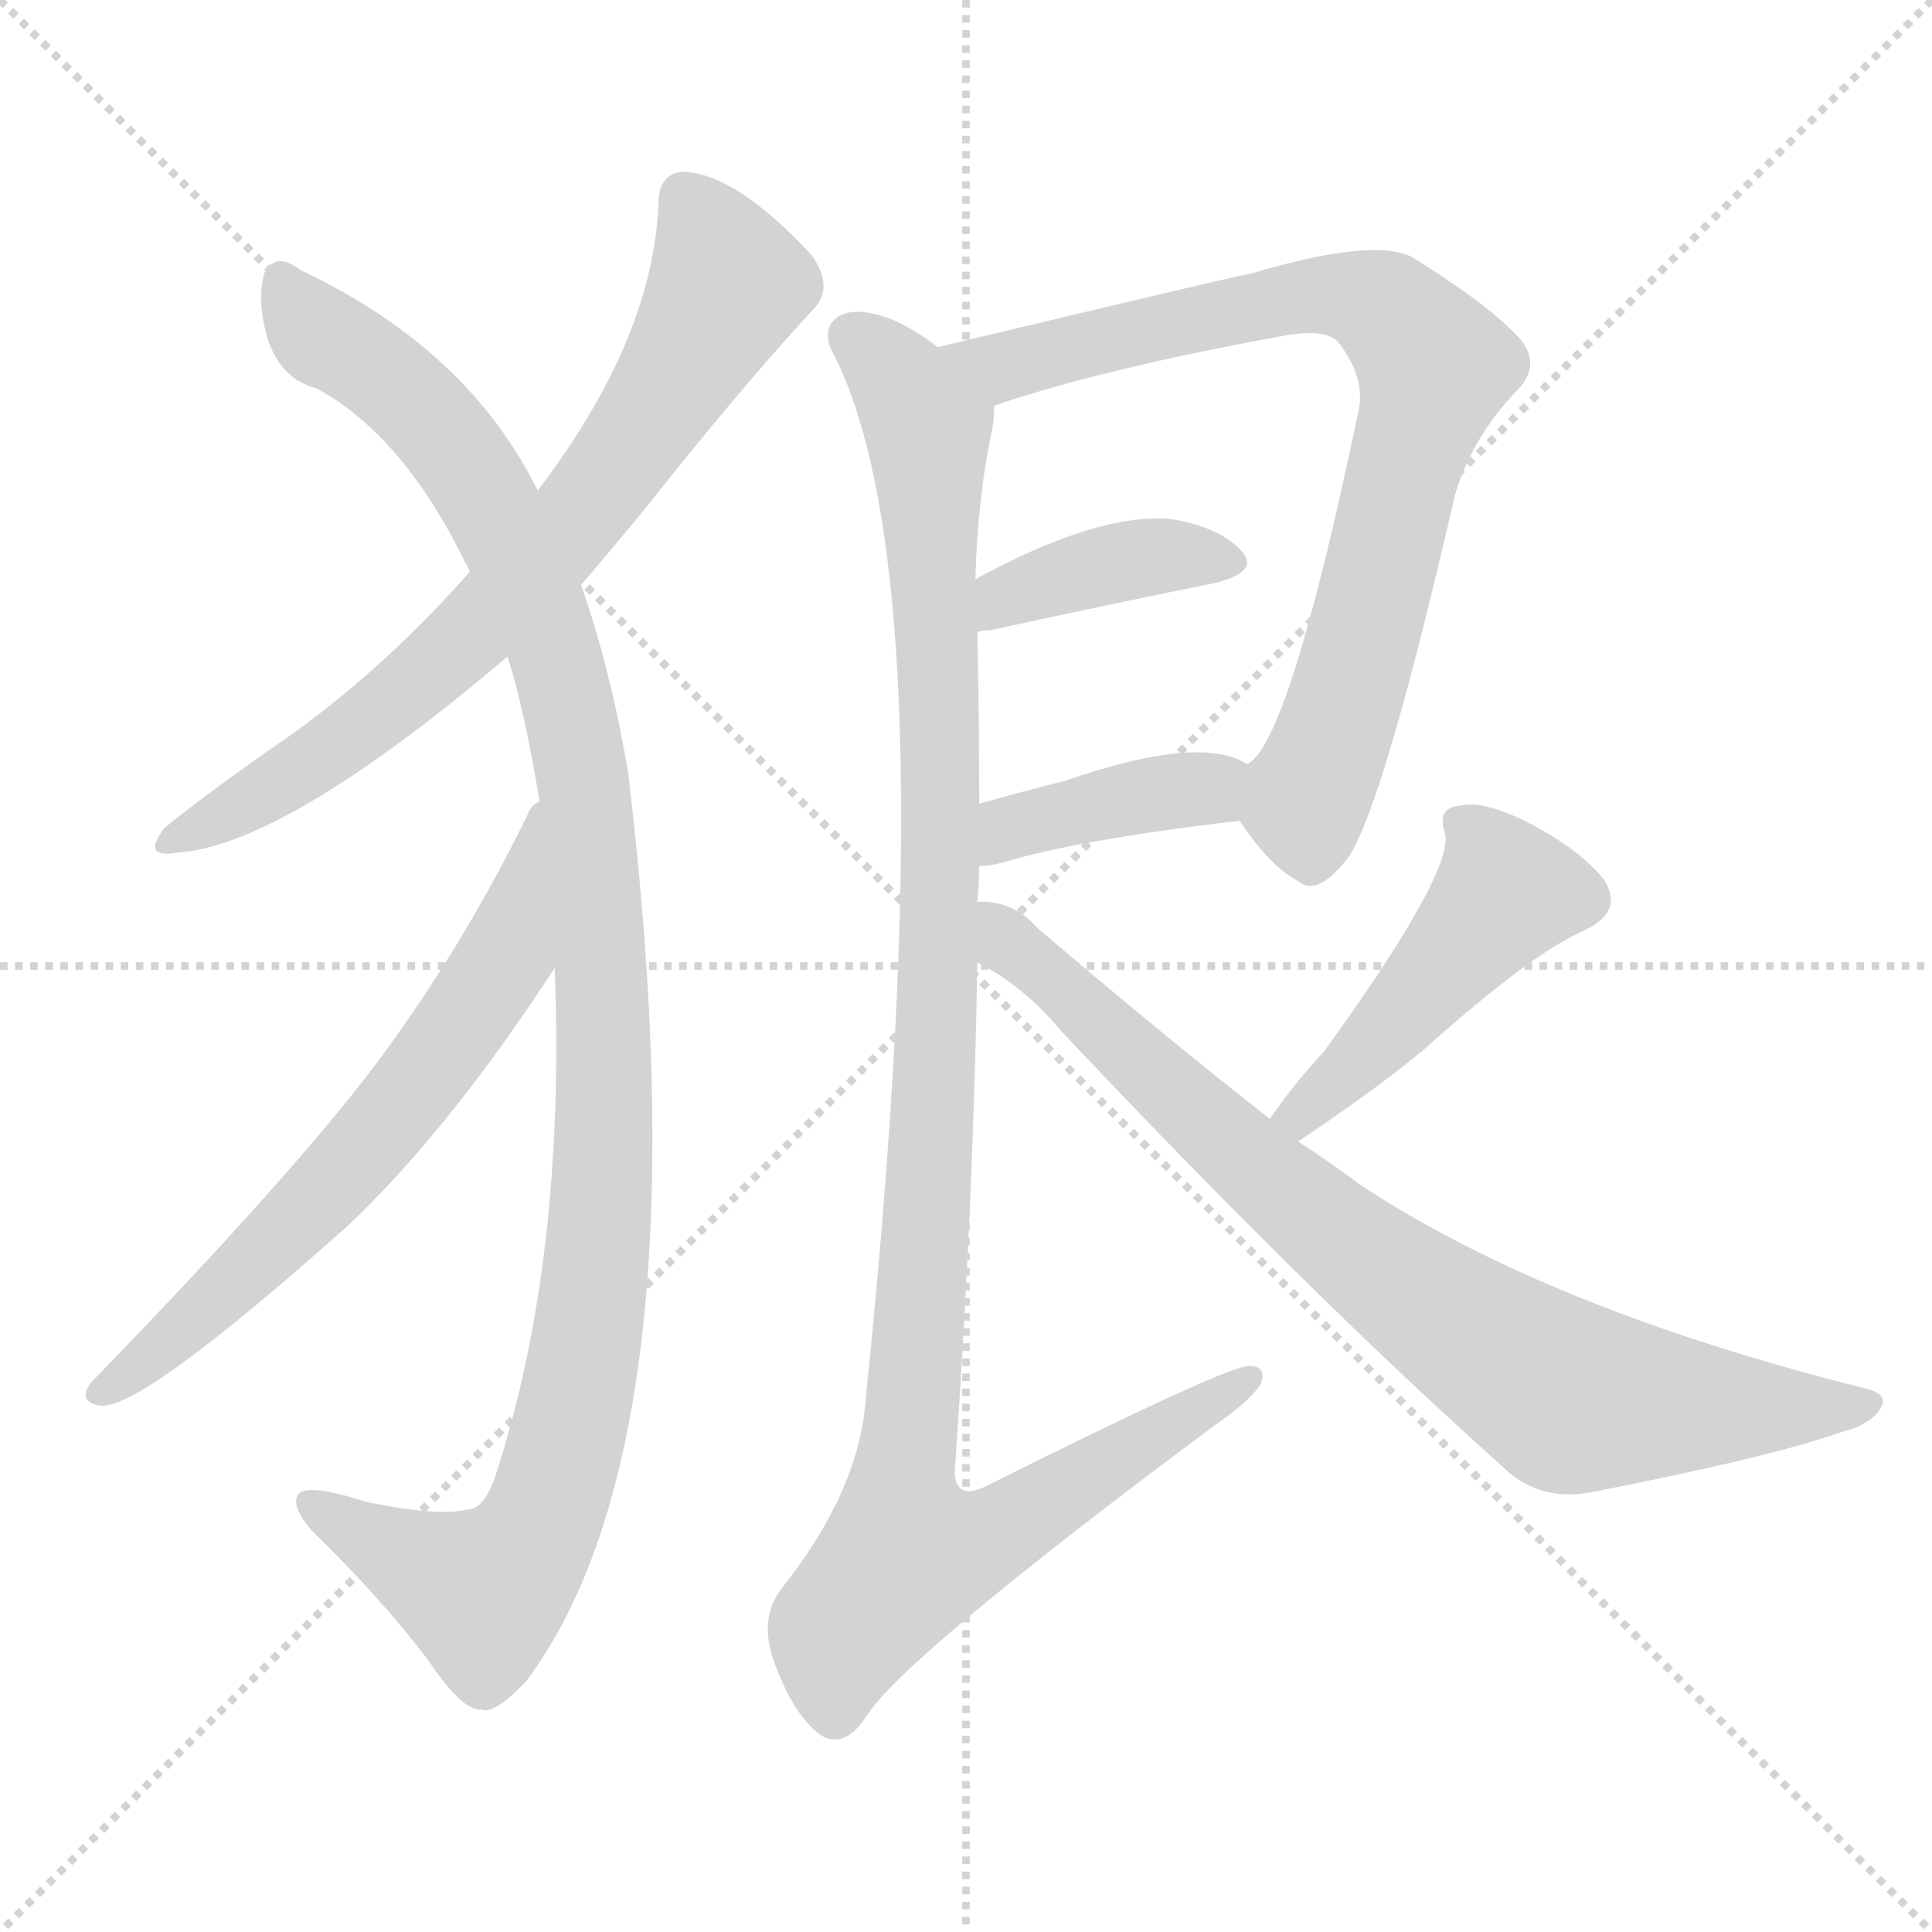
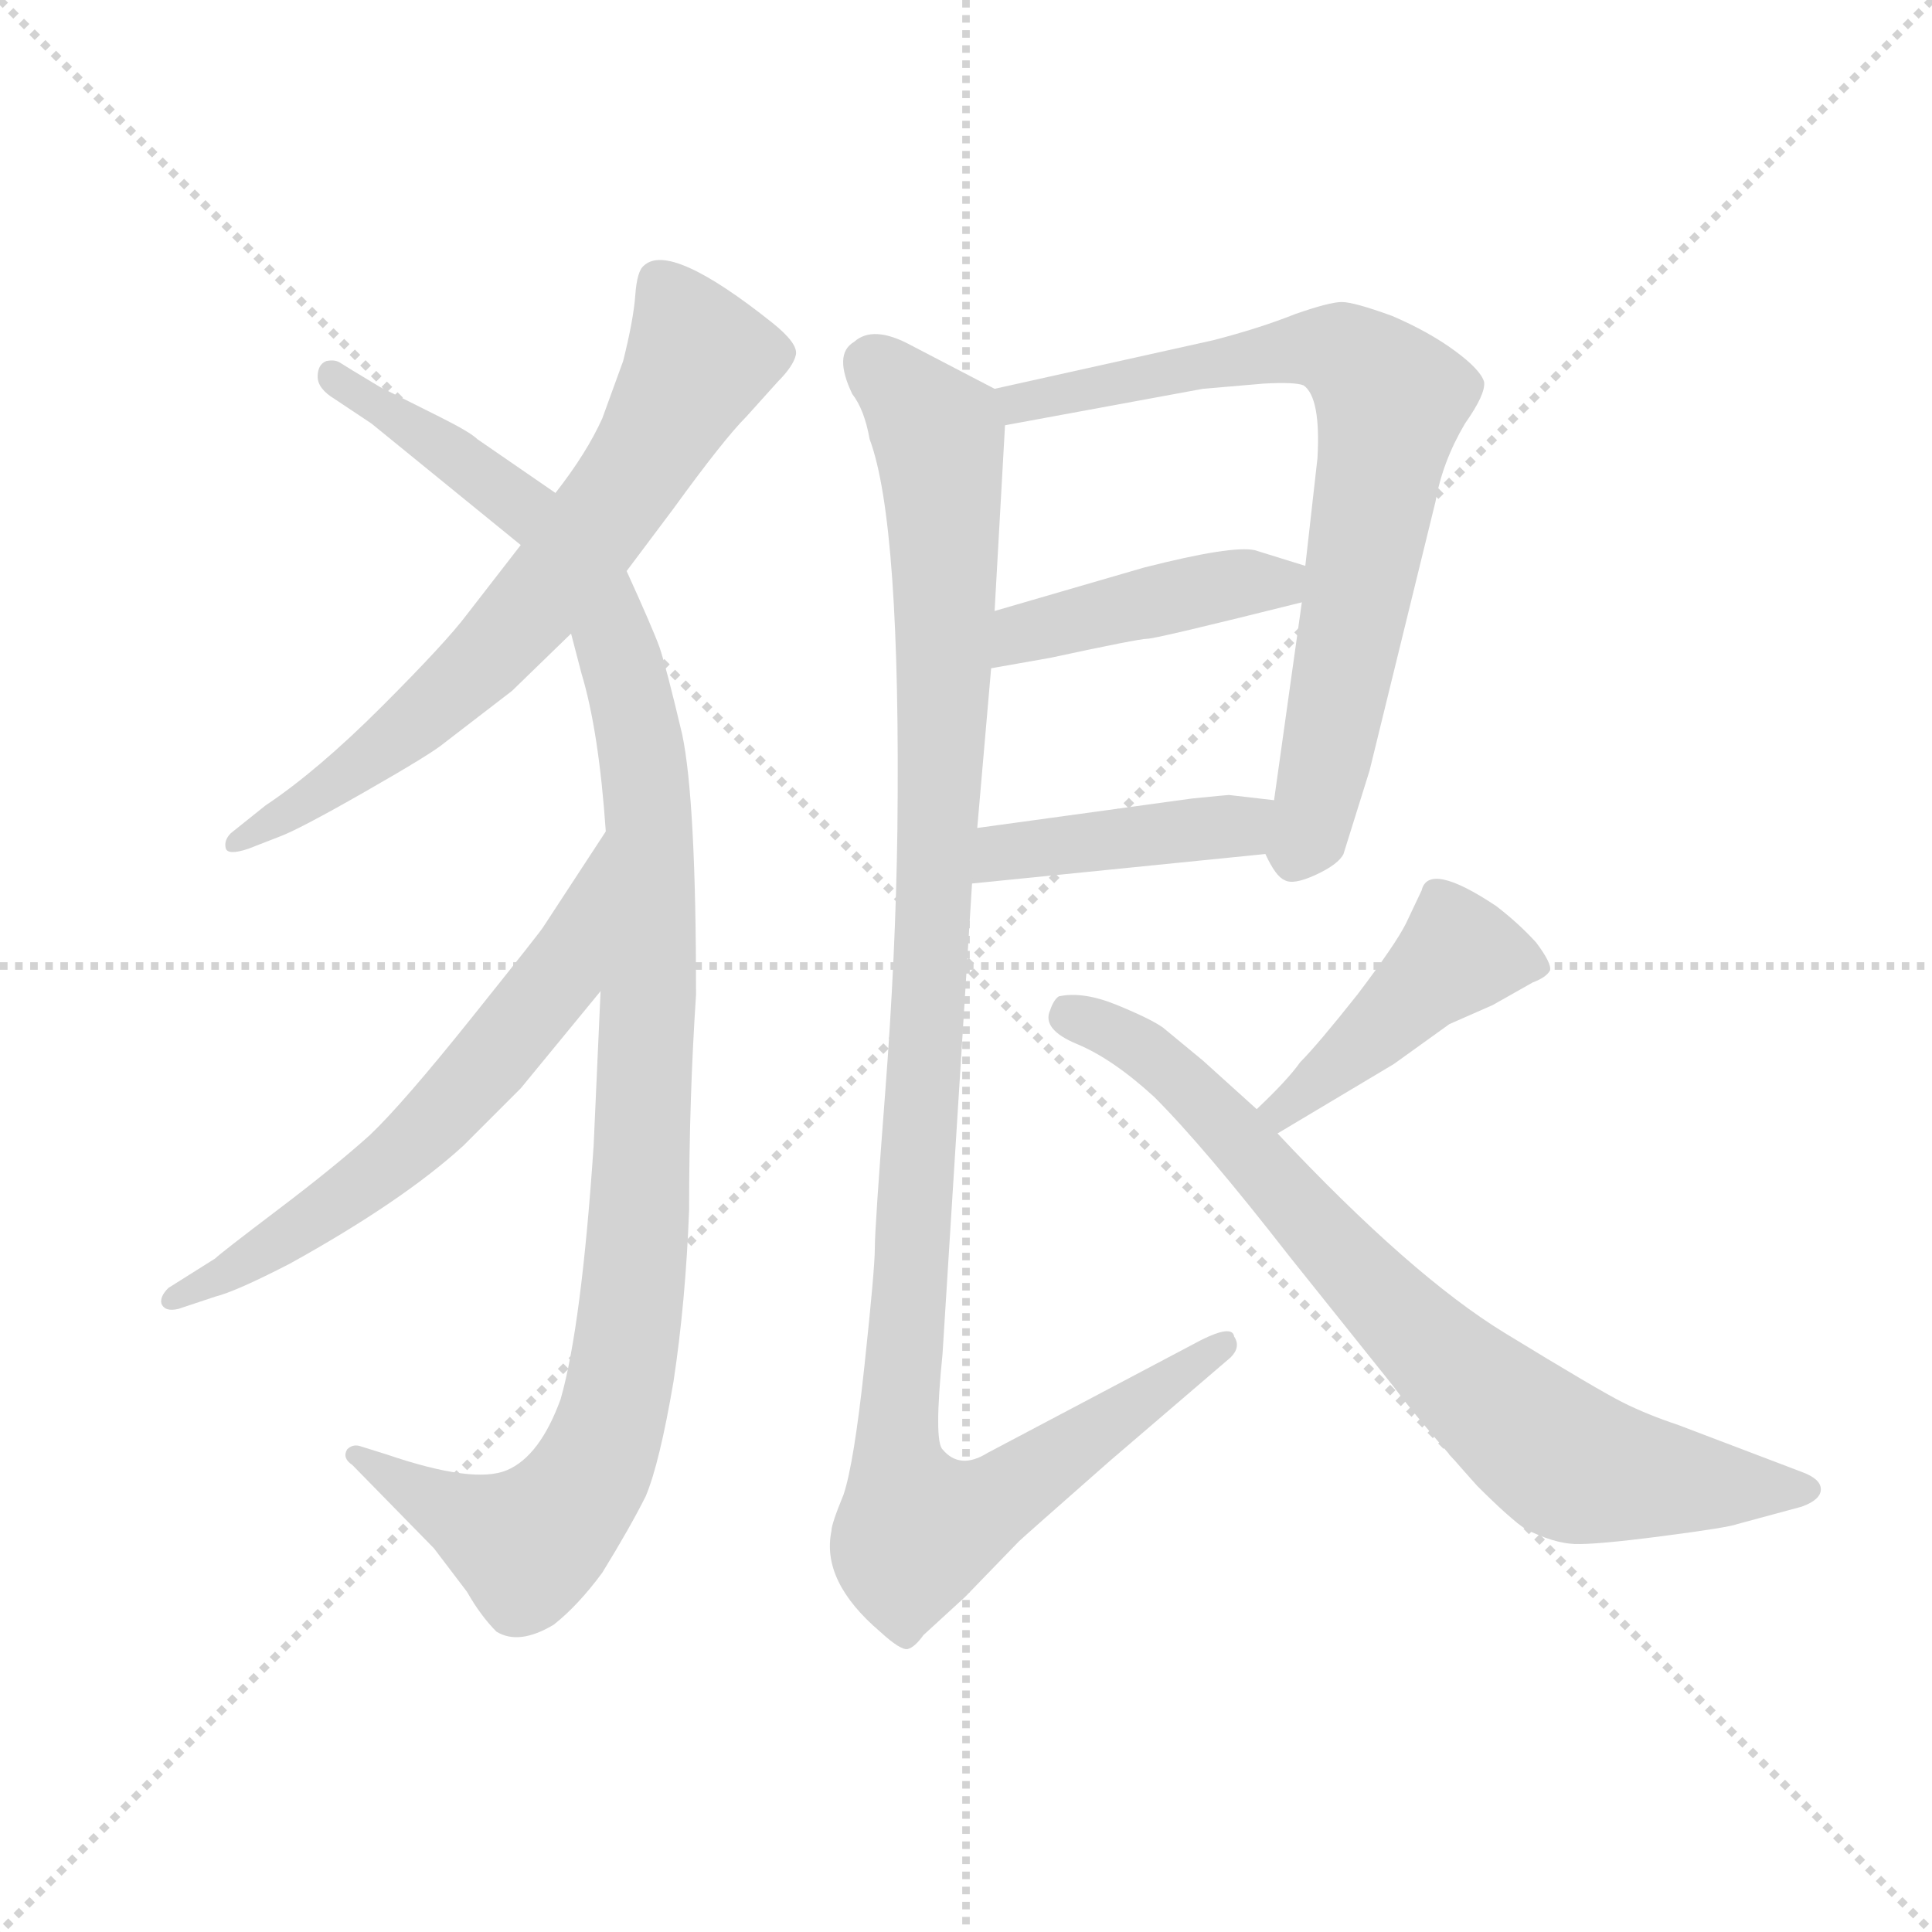
<svg xmlns="http://www.w3.org/2000/svg" version="1.1" viewBox="0 0 1024 1024">
  <g stroke="lightgray" stroke-dasharray="1,1" stroke-width="1" transform="scale(4, 4)">
    <line x1="0" y1="0" x2="256" y2="256" />
    <line x1="256" y1="0" x2="0" y2="256" />
    <line x1="128" y1="0" x2="128" y2="256" />
    <line x1="0" y1="128" x2="256" y2="128" />
  </g>
-   <g transform="scale(1, -1) translate(0, -900)">
+   <g transform="scale(0.92, -0.92) translate(60, -830)">
    <style type="text/css">
      
        @keyframes keyframes0 {
          from {
            stroke: blue;
-             stroke-dashoffset: 724;
-             stroke-width: 128;
-           }
-           70% {
+             stroke-dashoffset: 697;
+             stroke-width: 128;
+           }
+           69% {
            animation-timing-function: step-end;
            stroke: blue;
            stroke-dashoffset: 0;
            stroke-width: 128;
          }
          to {
            stroke: black;
            stroke-width: 1024;
          }
        }
        #make-me-a-hanzi-animation-0 {
-           animation: keyframes0 0.839s both;
+           animation: keyframes0 0.817s both;
          animation-delay: 0s;
          animation-timing-function: linear;
        }
      
        @keyframes keyframes1 {
          from {
            stroke: blue;
-             stroke-dashoffset: 1126;
+             stroke-dashoffset: 1135;
            stroke-width: 128;
          }
          79% {
            animation-timing-function: step-end;
            stroke: blue;
            stroke-dashoffset: 0;
            stroke-width: 128;
          }
          to {
            stroke: black;
            stroke-width: 1024;
          }
        }
        #make-me-a-hanzi-animation-1 {
-           animation: keyframes1 1.166s both;
-           animation-delay: 0.839s;
+           animation: keyframes1 1.174s both;
+           animation-delay: 0.817s;
          animation-timing-function: linear;
        }
      
        @keyframes keyframes2 {
          from {
            stroke: blue;
-             stroke-dashoffset: 641;
-             stroke-width: 128;
-           }
-           68% {
+             stroke-dashoffset: 629;
+             stroke-width: 128;
+           }
+           67% {
            animation-timing-function: step-end;
            stroke: blue;
            stroke-dashoffset: 0;
            stroke-width: 128;
          }
          to {
            stroke: black;
            stroke-width: 1024;
          }
        }
        #make-me-a-hanzi-animation-2 {
-           animation: keyframes2 0.772s both;
-           animation-delay: 2.006s;
+           animation: keyframes2 0.762s both;
+           animation-delay: 1.991s;
          animation-timing-function: linear;
        }
      
        @keyframes keyframes3 {
          from {
            stroke: blue;
-             stroke-dashoffset: 780;
+             stroke-dashoffset: 767;
+             stroke-width: 128;
+           }
+           71% {
+             animation-timing-function: step-end;
+             stroke: blue;
+             stroke-dashoffset: 0;
+             stroke-width: 128;
+           }
+           to {
+             stroke: black;
+             stroke-width: 1024;
+           }
+         }
+         #make-me-a-hanzi-animation-3 {
+           animation: keyframes3 0.874s both;
+           animation-delay: 2.753s;
+           animation-timing-function: linear;
+         }
+       
+         @keyframes keyframes4 {
+           from {
+             stroke: blue;
+             stroke-dashoffset: 438;
+             stroke-width: 128;
+           }
+           59% {
+             animation-timing-function: step-end;
+             stroke: blue;
+             stroke-dashoffset: 0;
+             stroke-width: 128;
+           }
+           to {
+             stroke: black;
+             stroke-width: 1024;
+           }
+         }
+         #make-me-a-hanzi-animation-4 {
+           animation: keyframes4 0.606s both;
+           animation-delay: 3.627s;
+           animation-timing-function: linear;
+         }
+       
+         @keyframes keyframes5 {
+           from {
+             stroke: blue;
+             stroke-dashoffset: 425;
+             stroke-width: 128;
+           }
+           58% {
+             animation-timing-function: step-end;
+             stroke: blue;
+             stroke-dashoffset: 0;
+             stroke-width: 128;
+           }
+           to {
+             stroke: black;
+             stroke-width: 1024;
+           }
+         }
+         #make-me-a-hanzi-animation-5 {
+           animation: keyframes5 0.596s both;
+           animation-delay: 4.233s;
+           animation-timing-function: linear;
+         }
+       
+         @keyframes keyframes6 {
+           from {
+             stroke: blue;
+             stroke-dashoffset: 1150;
+             stroke-width: 128;
+           }
+           79% {
+             animation-timing-function: step-end;
+             stroke: blue;
+             stroke-dashoffset: 0;
+             stroke-width: 128;
+           }
+           to {
+             stroke: black;
+             stroke-width: 1024;
+           }
+         }
+         #make-me-a-hanzi-animation-6 {
+           animation: keyframes6 1.186s both;
+           animation-delay: 4.829s;
+           animation-timing-function: linear;
+         }
+       
+         @keyframes keyframes7 {
+           from {
+             stroke: blue;
+             stroke-dashoffset: 441;
+             stroke-width: 128;
+           }
+           59% {
+             animation-timing-function: step-end;
+             stroke: blue;
+             stroke-dashoffset: 0;
+             stroke-width: 128;
+           }
+           to {
+             stroke: black;
+             stroke-width: 1024;
+           }
+         }
+         #make-me-a-hanzi-animation-7 {
+           animation: keyframes7 0.609s both;
+           animation-delay: 6.015s;
+           animation-timing-function: linear;
+         }
+       
+         @keyframes keyframes8 {
+           from {
+             stroke: blue;
+             stroke-dashoffset: 783;
            stroke-width: 128;
          }
          72% {
            animation-timing-function: step-end;
            stroke: blue;
            stroke-dashoffset: 0;
            stroke-width: 128;
          }
          to {
            stroke: black;
            stroke-width: 1024;
          }
        }
-         #make-me-a-hanzi-animation-3 {
-           animation: keyframes3 0.885s both;
-           animation-delay: 2.777s;
-           animation-timing-function: linear;
-         }
-       
-         @keyframes keyframes4 {
-           from {
-             stroke: blue;
-             stroke-dashoffset: 392;
-             stroke-width: 128;
-           }
-           56% {
-             animation-timing-function: step-end;
-             stroke: blue;
-             stroke-dashoffset: 0;
-             stroke-width: 128;
-           }
-           to {
-             stroke: black;
-             stroke-width: 1024;
-           }
-         }
-         #make-me-a-hanzi-animation-4 {
-           animation: keyframes4 0.569s both;
-           animation-delay: 3.662s;
-           animation-timing-function: linear;
-         }
-       
-         @keyframes keyframes5 {
-           from {
-             stroke: blue;
-             stroke-dashoffset: 393;
-             stroke-width: 128;
-           }
-           56% {
-             animation-timing-function: step-end;
-             stroke: blue;
-             stroke-dashoffset: 0;
-             stroke-width: 128;
-           }
-           to {
-             stroke: black;
-             stroke-width: 1024;
-           }
-         }
-         #make-me-a-hanzi-animation-5 {
-           animation: keyframes5 0.57s both;
-           animation-delay: 4.231s;
-           animation-timing-function: linear;
-         }
-       
-         @keyframes keyframes6 {
-           from {
-             stroke: blue;
-             stroke-dashoffset: 1123;
-             stroke-width: 128;
-           }
-           79% {
-             animation-timing-function: step-end;
-             stroke: blue;
-             stroke-dashoffset: 0;
-             stroke-width: 128;
-           }
-           to {
-             stroke: black;
-             stroke-width: 1024;
-           }
-         }
-         #make-me-a-hanzi-animation-6 {
-           animation: keyframes6 1.164s both;
-           animation-delay: 4.801s;
-           animation-timing-function: linear;
-         }
-       
-         @keyframes keyframes7 {
-           from {
-             stroke: blue;
-             stroke-dashoffset: 467;
-             stroke-width: 128;
-           }
-           60% {
-             animation-timing-function: step-end;
-             stroke: blue;
-             stroke-dashoffset: 0;
-             stroke-width: 128;
-           }
-           to {
-             stroke: black;
-             stroke-width: 1024;
-           }
-         }
-         #make-me-a-hanzi-animation-7 {
-           animation: keyframes7 0.63s both;
-           animation-delay: 5.965s;
-           animation-timing-function: linear;
-         }
-       
-         @keyframes keyframes8 {
-           from {
-             stroke: blue;
-             stroke-dashoffset: 815;
-             stroke-width: 128;
-           }
-           73% {
-             animation-timing-function: step-end;
-             stroke: blue;
-             stroke-dashoffset: 0;
-             stroke-width: 128;
-           }
-           to {
-             stroke: black;
-             stroke-width: 1024;
-           }
-         }
        #make-me-a-hanzi-animation-8 {
-           animation: keyframes8 0.913s both;
-           animation-delay: 6.595s;
+           animation: keyframes8 0.887s both;
+           animation-delay: 6.624s;
          animation-timing-function: linear;
        }
      
    </style>
-     <path d="M 308 590 Q 326 611 344 633 Q 389 690 430 735 Q 443 747 430 765 Q 390 808 362 809 Q 349 808 349 792 Q 346 720 285 640 L 249 597 Q 206 548 155 511 Q 110 480 87 461 Q 75 445 93 448 Q 150 451 269 552 L 308 590 Z" fill="lightgray" />
-     <path d="M 294 387 Q 300 231 262 116 Q 256 100 248 100 Q 233 96 194 104 Q 163 114 158 108 Q 154 102 165 89 Q 202 53 227 20 Q 245 -7 255 -6 Q 262 -9 279 9 Q 375 138 333 490 Q 324 544 308 590 L 285 640 Q 248 715 159 757 Q 146 767 140 755 Q 136 740 142 720 Q 149 699 168 694 Q 214 669 247 601 Q 248 600 249 597 L 269 552 Q 278 524 286 475 L 294 387 Z" fill="lightgray" />
-     <path d="M 286 475 Q 282 474 280 469 Q 246 399 200 337 Q 154 276 48 167 Q 41 157 53 155 Q 74 152 184 250 Q 238 301 294 387 C 311 412 305 498 286 475 Z" fill="lightgray" />
-     <path d="M 657 465 Q 673 441 688 433 Q 698 424 715 446 Q 734 476 771 637 Q 780 668 804 693 Q 817 706 806 720 Q 790 738 748 764 Q 727 774 663 755 Q 660 755 497 716 C 468 709 498 676 527 685 Q 582 704 680 722 Q 702 726 709 719 Q 724 700 720 682 Q 683 505 661 495 C 647 478 647 478 657 465 Z" fill="lightgray" />
-     <path d="M 518 565 Q 521 566 525 566 Q 594 581 644 591 Q 668 597 658 608 Q 646 621 620 625 Q 581 628 517 593 C 491 579 489 559 518 565 Z" fill="lightgray" />
-     <path d="M 519 441 Q 525 441 532 443 Q 572 455 657 465 C 687 469 688 481 661 495 Q 636 511 564 486 Q 540 480 519 474 C 490 466 489 439 519 441 Z" fill="lightgray" />
-     <path d="M 518 422 Q 519 432 519 441 L 519 474 Q 519 522 518 565 L 517 593 Q 518 636 526 673 Q 527 680 527 685 C 529 697 523 701 497 716 Q 484 726 472 731 Q 453 738 444 732 Q 434 725 443 710 Q 503 587 459 160 Q 456 111 415 59 Q 402 43 410 20 Q 420 -8 434 -19 Q 447 -28 459 -10 Q 478 21 643 144 Q 662 157 668 166 Q 672 176 662 176 Q 650 176 522 112 Q 507 105 506 119 Q 516 264 518 390 L 518 422 Z" fill="lightgray" />
-     <path d="M 688 295 Q 730 323 755 344 Q 812 395 840 407 Q 861 417 850 434 Q 837 450 810 464 Q 786 476 774 473 Q 761 472 766 458 Q 770 437 702 343 Q 687 327 673 307 C 656 283 663 278 688 295 Z" fill="lightgray" />
-     <path d="M 673 307 Q 618 350 550 408 Q 537 423 518 422 C 488 427 492 406 518 390 Q 543 377 562 354 Q 692 216 796 123 Q 815 104 843 109 Q 940 128 976 141 Q 992 145 997 154 Q 1001 161 989 164 Q 821 206 721 272 Q 705 284 688 295 L 673 307 Z" fill="lightgray" />
+     <path d="M 301 501 L 328 537 Q 357 577 370 590 L 388 610 Q 397 619 398.5 625.5 Q 400 632 385 644 Q 326 691 311 677 Q 307 674 306 660 Q 305 646 299 622 L 287 589 Q 278 569 260 546 L 240 516 L 209 476 Q 197 460 160 423 Q 123 386 93 366 L 73 350 Q 69 346 70 341.5 Q 71 337 83 341 L 101 348 Q 112 352 150.5 374 Q 189 396 196 402 L 235 432 L 269 465 L 301 501 Z" fill="lightgray" />
+     <path d="M 341 257 Q 341 369 333 407 Q 324 445 320 457 Q 316 468 301 501 L 260 546 L 215 577 Q 211 581 193 590 L 159 607 Q 139 619 136 621 Q 133 623 128 622 Q 123 620 123 613 Q 123 606 133 600 L 154 586 L 240 516 C 260 500 261 494 269 465 L 275 442 Q 285 409 289 351 L 286 259 L 282 170 Q 275 66 263 24 Q 251 -9 232 -17 Q 213 -25 163 -8 L 147 -3 Q 143 -2 140 -5 Q 137 -10 143 -14 L 190 -62 L 209 -87 Q 217 -101 226 -110 Q 239 -118 259 -106 Q 273 -95 287 -76 Q 303 -50 312 -32 Q 320 -13 328 34 Q 335 80 337 133 Q 337 197 341 257 Z" fill="lightgray" />
+     <path d="M 289 351 L 253 296 Q 252 294 212 244 Q 172 194 153 176 Q 133 158 100 133 Q 67 108 64 105 L 37 88 Q 32 83 33 79 Q 35 74 43 76 L 64 83 Q 76 86 107 102 Q 172 138 207 170 L 240 203 L 286 259 C 305 282 305 376 289 351 Z" fill="lightgray" />
+     <path d="M 669 338 Q 675 325 680 323 Q 685 320 698 326 Q 711 332 714 338 L 729 386 L 767 541 Q 771 564 784 586 Q 796 603 795 610 Q 793 617 778 628 Q 763 639 742 648 Q 720 656 713 656 Q 706 656 686 649 Q 666 641 639 634 L 513 606 C 484 599 489 580 519 585 L 633 606 L 668 609 Q 686 610 691 608 Q 701 601 699 566 L 692 504 L 690 483 L 674 369 C 670 339 668 339 669 338 Z" fill="lightgray" />
+     <path d="M 511 445 L 545 451 Q 596 462 601 462 Q 606 462 690 483 C 719 490 721 495 692 504 L 663 513 Q 650 516 599 503 L 513 478 C 484 470 481 440 511 445 Z" fill="lightgray" />
+     <path d="M 500 321 L 669 338 C 699 341 704 366 674 369 L 648 372 Q 647 372 627 370 L 503 353 C 473 349 470 318 500 321 Z" fill="lightgray" />
+     <path d="M 513 606 L 465 631 Q 443 643 432 633 Q 420 626 431 603 Q 438 594 441 577 Q 459 529 457 352 Q 456 279 450 201 Q 444 123 444 111 Q 444 99 438 43 Q 432 -13 426 -31 Q 419 -48 419 -52 Q 413 -81 447 -110 Q 459 -121 463 -120 Q 467 -119 472 -112 L 496 -90 L 527 -58 Q 529 -56 579 -12 L 649 48 Q 655 54 651 60 Q 650 67 632 58 L 509 -7 Q 493 -17 483 -5 Q 478 0 483 50 L 500 321 L 503 353 L 511 445 L 513 478 L 519 585 C 520 602 520 602 513 606 Z" fill="lightgray" />
+     <path d="M 676 177 L 743 217 L 775 240 L 800 251 L 823 264 Q 831 267 833 271 Q 834 275 825 287 Q 815 298 802 308 Q 763 334 759 317 L 750 298 Q 744 286 722 257 Q 699 228 689 218 Q 682 208 664 191 C 642 170 650 162 676 177 Z" fill="lightgray" />
+     <path d="M 664 191 L 633 219 L 610 238 Q 603 243 583.5 251 Q 564 259 550 256 Q 547 254 545 248 Q 540 237 560.5 228.5 Q 581 220 605 198 Q 634 169 683 106 L 743 31 Q 757 12 791 -26 Q 810 -45 819 -51 Q 835 -59 847 -59.5 Q 859 -60 897.5 -55 Q 936 -50 941 -48 L 978 -38 Q 989 -34 989 -28 Q 989 -22 978 -18 L 907 9 Q 889 15 875 22 Q 861 29 807 62 Q 753 95 676 177 L 664 191 Z" fill="lightgray" />
    <clipPath id="make-me-a-hanzi-clip-0">
-       <path d="M 308 590 Q 326 611 344 633 Q 389 690 430 735 Q 443 747 430 765 Q 390 808 362 809 Q 349 808 349 792 Q 346 720 285 640 L 249 597 Q 206 548 155 511 Q 110 480 87 461 Q 75 445 93 448 Q 150 451 269 552 L 308 590 Z" />
-     </clipPath>
-     <path clip-path="url(#make-me-a-hanzi-clip-0)" d="M 363 795 L 385 747 L 303 622 L 230 545 L 170 499 L 97 458" fill="none" id="make-me-a-hanzi-animation-0" stroke-dasharray="596 1192" stroke-linecap="round" />
+       <path d="M 301 501 L 328 537 Q 357 577 370 590 L 388 610 Q 397 619 398.5 625.5 Q 400 632 385 644 Q 326 691 311 677 Q 307 674 306 660 Q 305 646 299 622 L 287 589 Q 278 569 260 546 L 240 516 L 209 476 Q 197 460 160 423 Q 123 386 93 366 L 73 350 Q 69 346 70 341.5 Q 71 337 83 341 L 101 348 Q 112 352 150.5 374 Q 189 396 196 402 L 235 432 L 269 465 L 301 501 Z" />
+     </clipPath>
+     <path clip-path="url(#make-me-a-hanzi-clip-0)" d="M 319 669 L 341 620 L 282 524 L 189 422 L 136 379 L 77 344" fill="none" id="make-me-a-hanzi-animation-0" stroke-dasharray="569 1138" stroke-linecap="round" />
    <clipPath id="make-me-a-hanzi-clip-1">
-       <path d="M 294 387 Q 300 231 262 116 Q 256 100 248 100 Q 233 96 194 104 Q 163 114 158 108 Q 154 102 165 89 Q 202 53 227 20 Q 245 -7 255 -6 Q 262 -9 279 9 Q 375 138 333 490 Q 324 544 308 590 L 285 640 Q 248 715 159 757 Q 146 767 140 755 Q 136 740 142 720 Q 149 699 168 694 Q 214 669 247 601 Q 248 600 249 597 L 269 552 Q 278 524 286 475 L 294 387 Z" />
-     </clipPath>
-     <path clip-path="url(#make-me-a-hanzi-clip-1)" d="M 150 751 L 161 731 L 218 689 L 245 657 L 287 576 L 312 476 L 321 351 L 310 182 L 292 106 L 277 75 L 256 56 L 163 104" fill="none" id="make-me-a-hanzi-animation-1" stroke-dasharray="998 1996" stroke-linecap="round" />
+       <path d="M 341 257 Q 341 369 333 407 Q 324 445 320 457 Q 316 468 301 501 L 260 546 L 215 577 Q 211 581 193 590 L 159 607 Q 139 619 136 621 Q 133 623 128 622 Q 123 620 123 613 Q 123 606 133 600 L 154 586 L 240 516 C 260 500 261 494 269 465 L 275 442 Q 285 409 289 351 L 286 259 L 282 170 Q 275 66 263 24 Q 251 -9 232 -17 Q 213 -25 163 -8 L 147 -3 Q 143 -2 140 -5 Q 137 -10 143 -14 L 190 -62 L 209 -87 Q 217 -101 226 -110 Q 239 -118 259 -106 Q 273 -95 287 -76 Q 303 -50 312 -32 Q 320 -13 328 34 Q 335 80 337 133 Q 337 197 341 257 Z" />
+     </clipPath>
+     <path clip-path="url(#make-me-a-hanzi-clip-1)" d="M 132 614 L 253 529 L 280 492 L 308 410 L 314 356 L 306 98 L 285 -8 L 266 -39 L 244 -60 L 145 -8" fill="none" id="make-me-a-hanzi-animation-1" stroke-dasharray="1007 2014" stroke-linecap="round" />
    <clipPath id="make-me-a-hanzi-clip-2">
-       <path d="M 286 475 Q 282 474 280 469 Q 246 399 200 337 Q 154 276 48 167 Q 41 157 53 155 Q 74 152 184 250 Q 238 301 294 387 C 311 412 305 498 286 475 Z" />
-     </clipPath>
-     <path clip-path="url(#make-me-a-hanzi-clip-2)" d="M 279 461 L 282 452 L 268 393 L 221 324 L 128 223 L 55 163" fill="none" id="make-me-a-hanzi-animation-2" stroke-dasharray="513 1026" stroke-linecap="round" />
+       <path d="M 289 351 L 253 296 Q 252 294 212 244 Q 172 194 153 176 Q 133 158 100 133 Q 67 108 64 105 L 37 88 Q 32 83 33 79 Q 35 74 43 76 L 64 83 Q 76 86 107 102 Q 172 138 207 170 L 240 203 L 286 259 C 305 282 305 376 289 351 Z" />
+     </clipPath>
+     <path clip-path="url(#make-me-a-hanzi-clip-2)" d="M 289 343 L 261 267 L 208 202 L 122 128 L 39 82" fill="none" id="make-me-a-hanzi-animation-2" stroke-dasharray="501 1002" stroke-linecap="round" />
    <clipPath id="make-me-a-hanzi-clip-3">
-       <path d="M 657 465 Q 673 441 688 433 Q 698 424 715 446 Q 734 476 771 637 Q 780 668 804 693 Q 817 706 806 720 Q 790 738 748 764 Q 727 774 663 755 Q 660 755 497 716 C 468 709 498 676 527 685 Q 582 704 680 722 Q 702 726 709 719 Q 724 700 720 682 Q 683 505 661 495 C 647 478 647 478 657 465 Z" />
-     </clipPath>
-     <path clip-path="url(#make-me-a-hanzi-clip-3)" d="M 521 709 L 532 706 L 696 744 L 724 741 L 751 720 L 760 700 L 710 517 L 693 479 L 696 451" fill="none" id="make-me-a-hanzi-animation-3" stroke-dasharray="652 1304" stroke-linecap="round" />
+       <path d="M 669 338 Q 675 325 680 323 Q 685 320 698 326 Q 711 332 714 338 L 729 386 L 767 541 Q 771 564 784 586 Q 796 603 795 610 Q 793 617 778 628 Q 763 639 742 648 Q 720 656 713 656 Q 706 656 686 649 Q 666 641 639 634 L 513 606 C 484 599 489 580 519 585 L 633 606 L 668 609 Q 686 610 691 608 Q 701 601 699 566 L 692 504 L 690 483 L 674 369 C 670 339 668 339 669 338 Z" />
+     </clipPath>
+     <path clip-path="url(#make-me-a-hanzi-clip-3)" d="M 521 603 L 527 598 L 702 630 L 722 621 L 741 599 L 695 351 L 684 332" fill="none" id="make-me-a-hanzi-animation-3" stroke-dasharray="639 1278" stroke-linecap="round" />
    <clipPath id="make-me-a-hanzi-clip-4">
-       <path d="M 518 565 Q 521 566 525 566 Q 594 581 644 591 Q 668 597 658 608 Q 646 621 620 625 Q 581 628 517 593 C 491 579 489 559 518 565 Z" />
-     </clipPath>
-     <path clip-path="url(#make-me-a-hanzi-clip-4)" d="M 521 572 L 534 585 L 566 596 L 614 606 L 649 602" fill="none" id="make-me-a-hanzi-animation-4" stroke-dasharray="264 528" stroke-linecap="round" />
+       <path d="M 511 445 L 545 451 Q 596 462 601 462 Q 606 462 690 483 C 719 490 721 495 692 504 L 663 513 Q 650 516 599 503 L 513 478 C 484 470 481 440 511 445 Z" />
+     </clipPath>
+     <path clip-path="url(#make-me-a-hanzi-clip-4)" d="M 516 450 L 529 465 L 658 495 L 674 491 L 683 500" fill="none" id="make-me-a-hanzi-animation-4" stroke-dasharray="310 620" stroke-linecap="round" />
    <clipPath id="make-me-a-hanzi-clip-5">
-       <path d="M 519 441 Q 525 441 532 443 Q 572 455 657 465 C 687 469 688 481 661 495 Q 636 511 564 486 Q 540 480 519 474 C 490 466 489 439 519 441 Z" />
-     </clipPath>
-     <path clip-path="url(#make-me-a-hanzi-clip-5)" d="M 525 447 L 545 464 L 653 488" fill="none" id="make-me-a-hanzi-animation-5" stroke-dasharray="265 530" stroke-linecap="round" />
+       <path d="M 500 321 L 669 338 C 699 341 704 366 674 369 L 648 372 Q 647 372 627 370 L 503 353 C 473 349 470 318 500 321 Z" />
+     </clipPath>
+     <path clip-path="url(#make-me-a-hanzi-clip-5)" d="M 507 326 L 518 339 L 644 353 L 667 362" fill="none" id="make-me-a-hanzi-animation-5" stroke-dasharray="297 594" stroke-linecap="round" />
    <clipPath id="make-me-a-hanzi-clip-6">
-       <path d="M 518 422 Q 519 432 519 441 L 519 474 Q 519 522 518 565 L 517 593 Q 518 636 526 673 Q 527 680 527 685 C 529 697 523 701 497 716 Q 484 726 472 731 Q 453 738 444 732 Q 434 725 443 710 Q 503 587 459 160 Q 456 111 415 59 Q 402 43 410 20 Q 420 -8 434 -19 Q 447 -28 459 -10 Q 478 21 643 144 Q 662 157 668 166 Q 672 176 662 176 Q 650 176 522 112 Q 507 105 506 119 Q 516 264 518 390 L 518 422 Z" />
-     </clipPath>
-     <path clip-path="url(#make-me-a-hanzi-clip-6)" d="M 453 721 L 476 699 L 492 672 L 498 417 L 490 228 L 478 116 L 480 75 L 526 86 L 661 169" fill="none" id="make-me-a-hanzi-animation-6" stroke-dasharray="995 1990" stroke-linecap="round" />
+       <path d="M 513 606 L 465 631 Q 443 643 432 633 Q 420 626 431 603 Q 438 594 441 577 Q 459 529 457 352 Q 456 279 450 201 Q 444 123 444 111 Q 444 99 438 43 Q 432 -13 426 -31 Q 419 -48 419 -52 Q 413 -81 447 -110 Q 459 -121 463 -120 Q 467 -119 472 -112 L 496 -90 L 527 -58 Q 529 -56 579 -12 L 649 48 Q 655 54 651 60 Q 650 67 632 58 L 509 -7 Q 493 -17 483 -5 Q 478 0 483 50 L 500 321 L 503 353 L 511 445 L 513 478 L 519 585 C 520 602 520 602 513 606 Z" />
+     </clipPath>
+     <path clip-path="url(#make-me-a-hanzi-clip-6)" d="M 444 619 L 478 583 L 484 533 L 477 282 L 456 10 L 458 -22 L 468 -51 L 500 -42 L 645 55" fill="none" id="make-me-a-hanzi-animation-6" stroke-dasharray="1022 2044" stroke-linecap="round" />
    <clipPath id="make-me-a-hanzi-clip-7">
-       <path d="M 688 295 Q 730 323 755 344 Q 812 395 840 407 Q 861 417 850 434 Q 837 450 810 464 Q 786 476 774 473 Q 761 472 766 458 Q 770 437 702 343 Q 687 327 673 307 C 656 283 663 278 688 295 Z" />
-     </clipPath>
-     <path clip-path="url(#make-me-a-hanzi-clip-7)" d="M 773 464 L 792 442 L 796 424 L 721 339 L 690 310 L 682 310" fill="none" id="make-me-a-hanzi-animation-7" stroke-dasharray="339 678" stroke-linecap="round" />
+       <path d="M 676 177 L 743 217 L 775 240 L 800 251 L 823 264 Q 831 267 833 271 Q 834 275 825 287 Q 815 298 802 308 Q 763 334 759 317 L 750 298 Q 744 286 722 257 Q 699 228 689 218 Q 682 208 664 191 C 642 170 650 162 676 177 Z" />
+     </clipPath>
+     <path clip-path="url(#make-me-a-hanzi-clip-7)" d="M 824 272 L 777 278 L 702 209 L 679 191 L 673 193" fill="none" id="make-me-a-hanzi-animation-7" stroke-dasharray="313 626" stroke-linecap="round" />
    <clipPath id="make-me-a-hanzi-clip-8">
-       <path d="M 673 307 Q 618 350 550 408 Q 537 423 518 422 C 488 427 492 406 518 390 Q 543 377 562 354 Q 692 216 796 123 Q 815 104 843 109 Q 940 128 976 141 Q 992 145 997 154 Q 1001 161 989 164 Q 821 206 721 272 Q 705 284 688 295 L 673 307 Z" />
-     </clipPath>
-     <path clip-path="url(#make-me-a-hanzi-clip-8)" d="M 524 417 L 535 399 L 693 257 L 824 164 L 865 156 L 988 155" fill="none" id="make-me-a-hanzi-animation-8" stroke-dasharray="687 1374" stroke-linecap="round" />
+       <path d="M 664 191 L 633 219 L 610 238 Q 603 243 583.5 251 Q 564 259 550 256 Q 547 254 545 248 Q 540 237 560.5 228.5 Q 581 220 605 198 Q 634 169 683 106 L 743 31 Q 757 12 791 -26 Q 810 -45 819 -51 Q 835 -59 847 -59.5 Q 859 -60 897.5 -55 Q 936 -50 941 -48 L 978 -38 Q 989 -34 989 -28 Q 989 -22 978 -18 L 907 9 Q 889 15 875 22 Q 861 29 807 62 Q 753 95 676 177 L 664 191 Z" />
+     </clipPath>
+     <path clip-path="url(#make-me-a-hanzi-clip-8)" d="M 556 247 L 586 234 L 627 202 L 723 94 L 843 -13 L 904 -24 L 979 -28" fill="none" id="make-me-a-hanzi-animation-8" stroke-dasharray="655 1310" stroke-linecap="round" />
  </g>
</svg>
